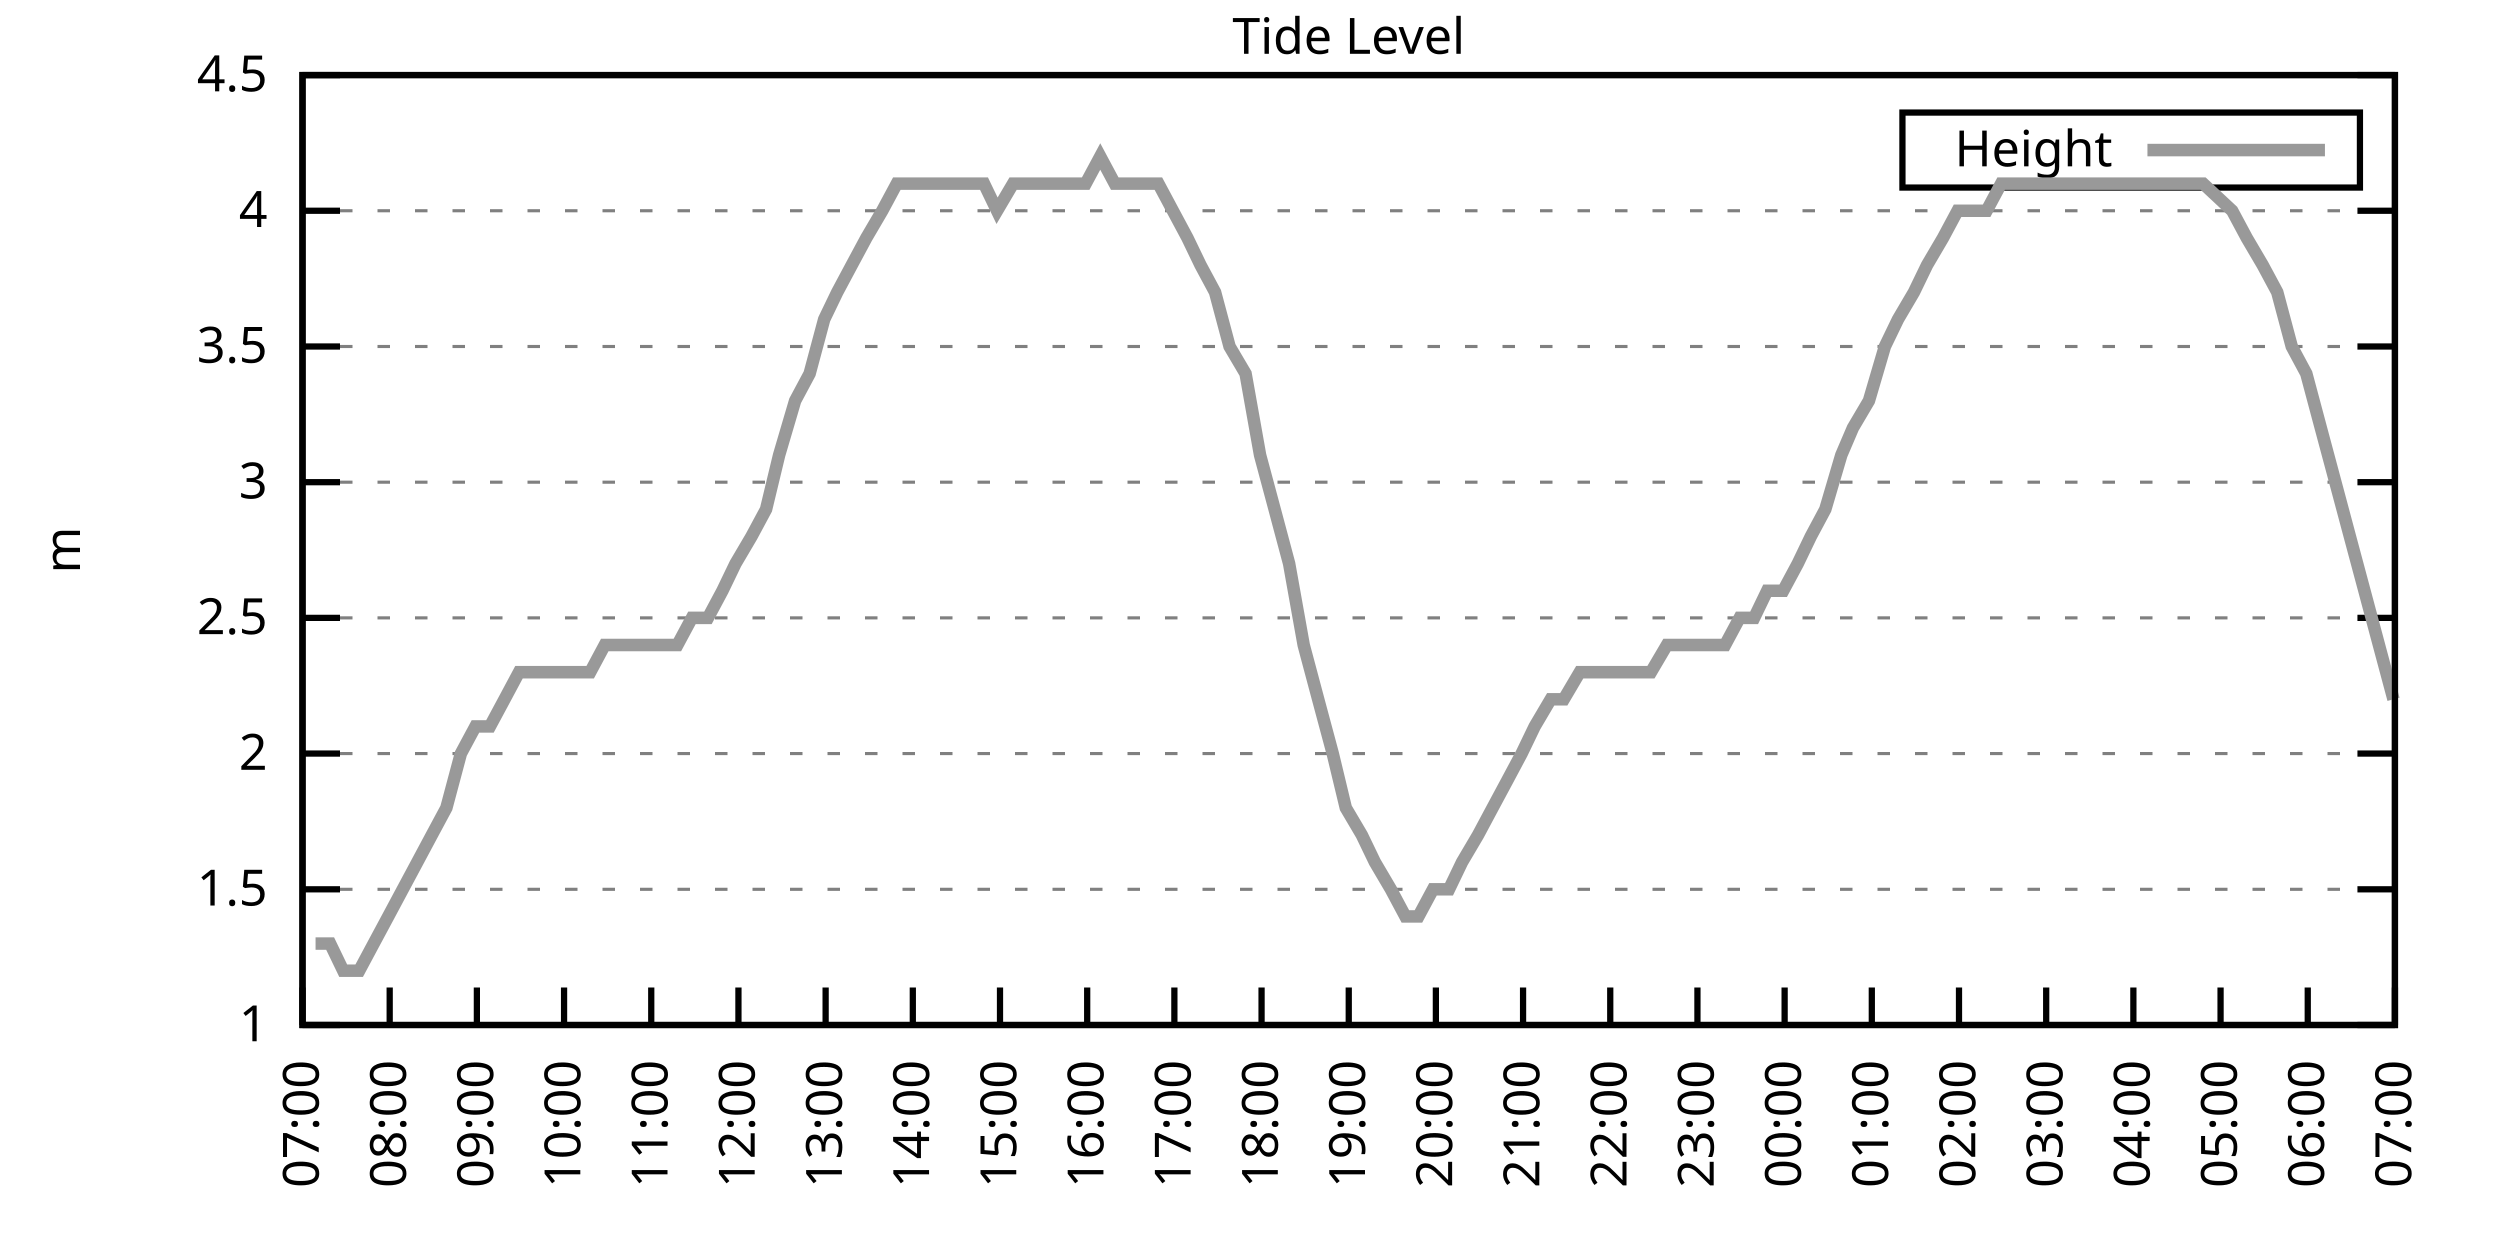
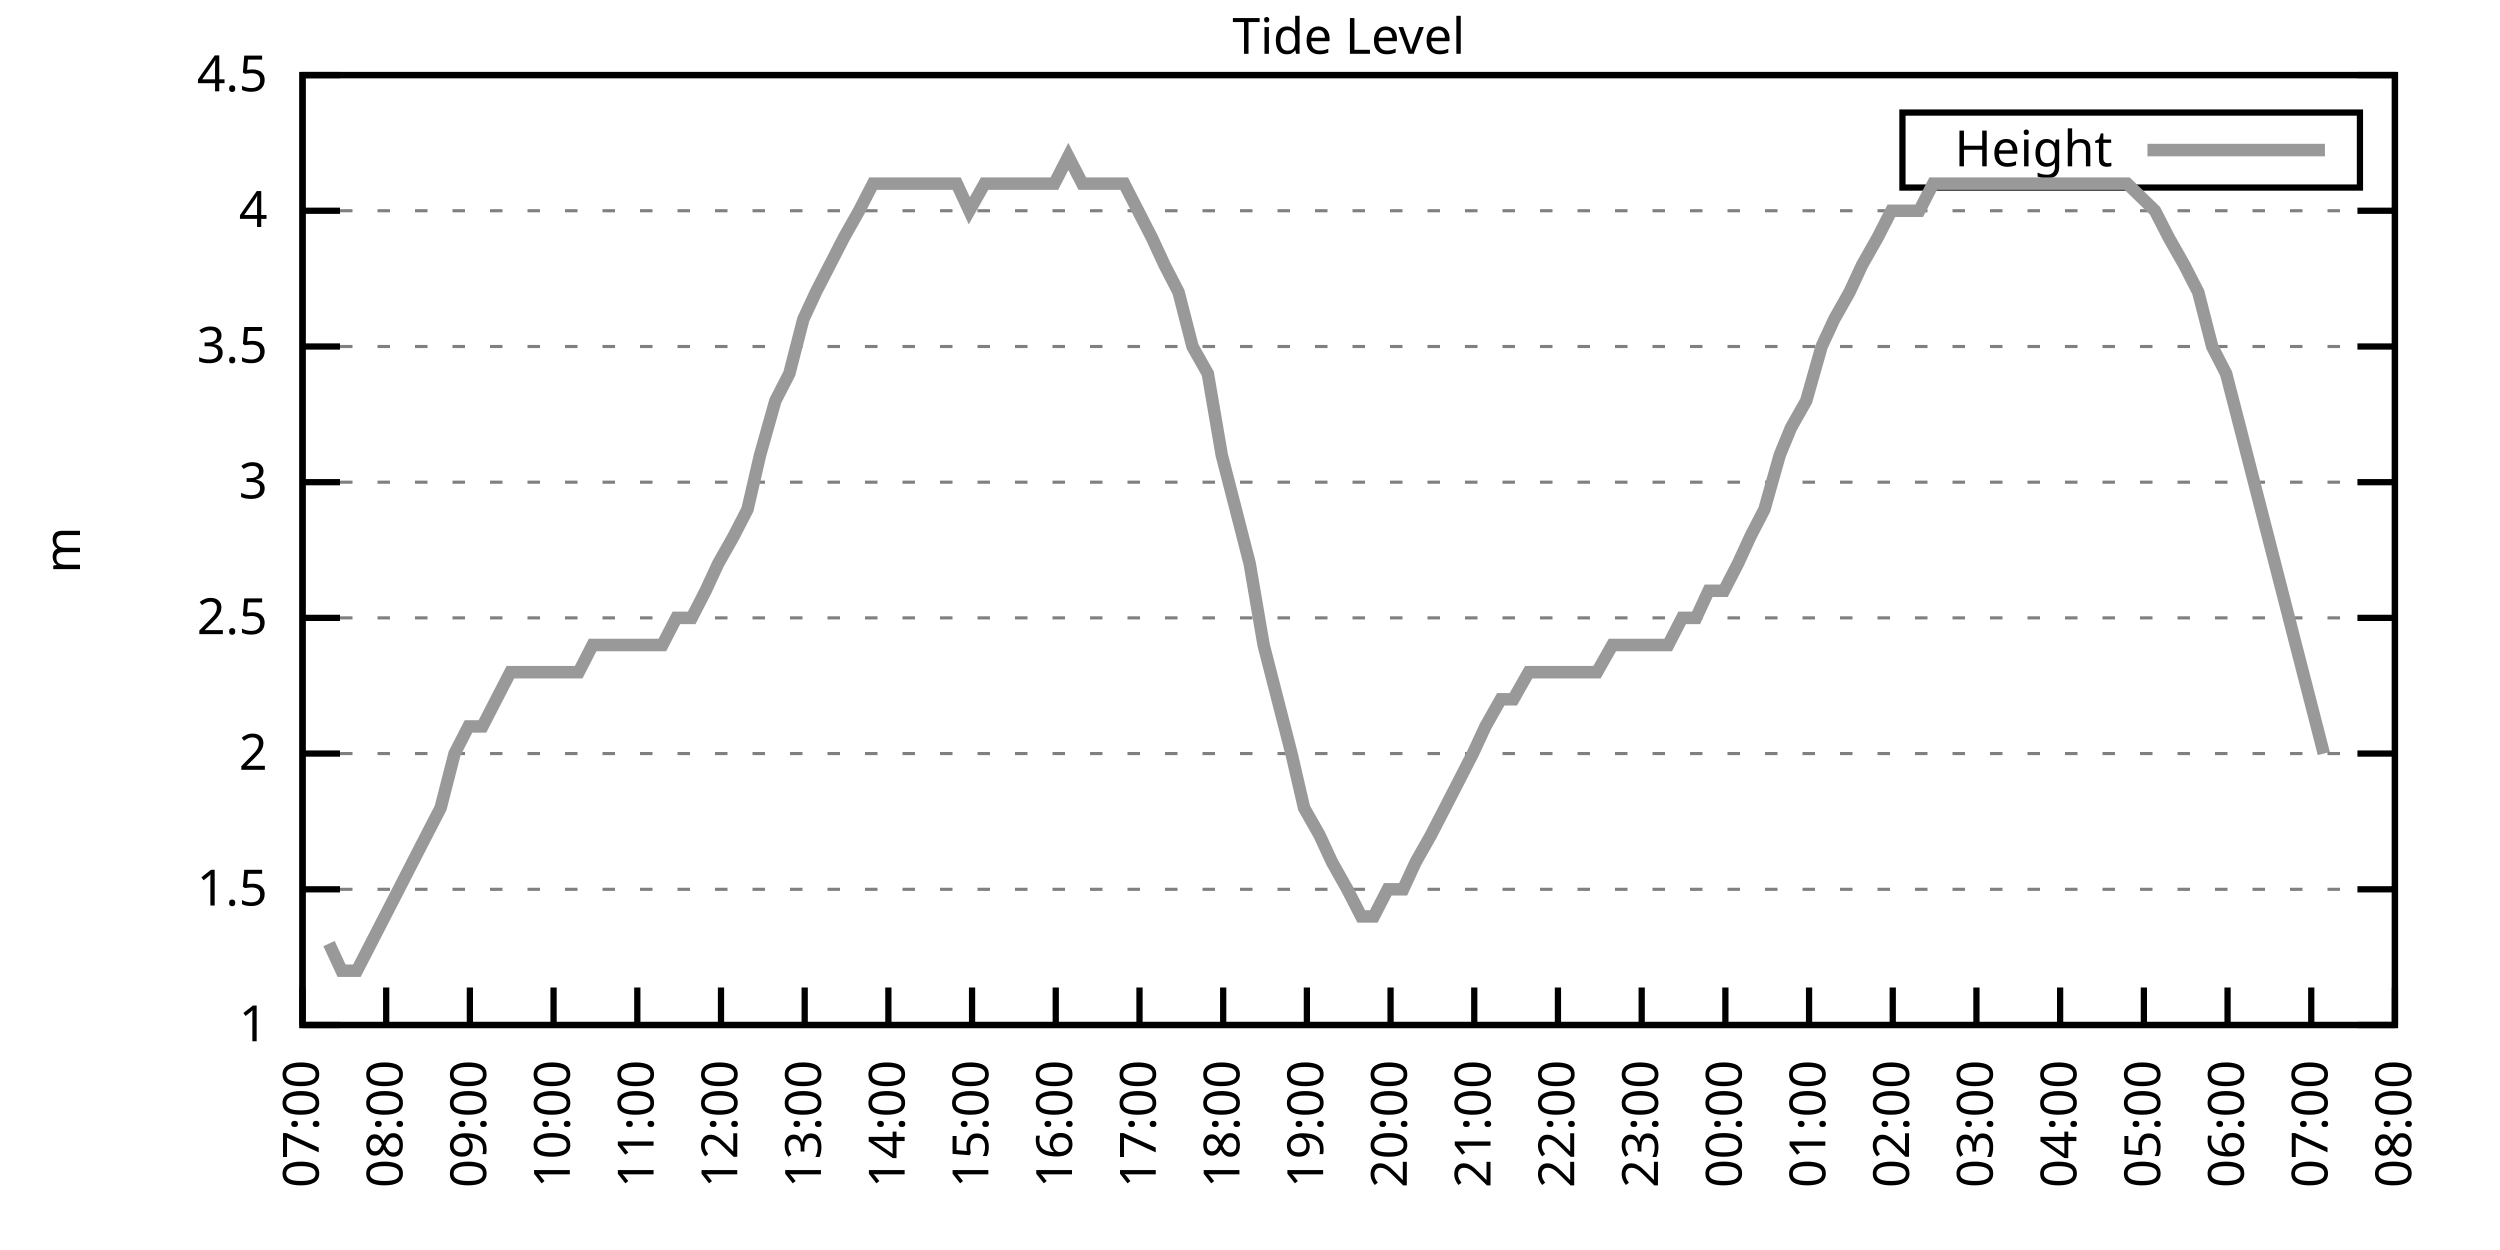
<svg xmlns="http://www.w3.org/2000/svg" xmlns:xlink="http://www.w3.org/1999/xlink" width="400" height="200" viewBox="0 0 400 200">
  <g id="gnuplot_canvas">
    <rect x="0" y="0" width="400" height="200" fill="none" />
    <defs>
      <circle id="gpDot" r="0.5" stroke-width="0.5" stroke="currentColor" />
      <path id="gpPt0" stroke-width="0.333" stroke="currentColor" d="M-1,0 h2 M0,-1 v2" />
      <path id="gpPt1" stroke-width="0.333" stroke="currentColor" d="M-1,-1 L1,1 M1,-1 L-1,1" />
      <path id="gpPt2" stroke-width="0.333" stroke="currentColor" d="M-1,0 L1,0 M0,-1 L0,1 M-1,-1 L1,1 M-1,1 L1,-1" />
      <rect id="gpPt3" stroke-width="0.333" stroke="currentColor" x="-1" y="-1" width="2" height="2" />
      <rect id="gpPt4" stroke-width="0.333" stroke="currentColor" fill="currentColor" x="-1" y="-1" width="2" height="2" />
      <circle id="gpPt5" stroke-width="0.333" stroke="currentColor" cx="0" cy="0" r="1" />
      <use xlink:href="#gpPt5" id="gpPt6" fill="currentColor" stroke="none" />
      <path id="gpPt7" stroke-width="0.333" stroke="currentColor" d="M0,-1.33 L-1.33,0.67 L1.33,0.67 z" />
      <use xlink:href="#gpPt7" id="gpPt8" fill="currentColor" stroke="none" />
      <use xlink:href="#gpPt7" id="gpPt9" stroke="currentColor" transform="rotate(180)" />
      <use xlink:href="#gpPt9" id="gpPt10" fill="currentColor" stroke="none" />
      <use xlink:href="#gpPt3" id="gpPt11" stroke="currentColor" transform="rotate(45)" />
      <use xlink:href="#gpPt11" id="gpPt12" fill="currentColor" stroke="none" />
      <path id="gpPt13" stroke-width="0.333" stroke="currentColor" d="M0,1.330 L1.265,0.411 L0.782,-1.067 L-0.782,-1.076 L-1.265,0.411 z" />
      <use xlink:href="#gpPt13" id="gpPt14" fill="currentColor" stroke="none" />
      <filter id="textbox" filterUnits="objectBoundingBox" x="0" y="0" height="1" width="1">
        <feFlood flood-color="white" flood-opacity="1" result="bgnd" />
        <feComposite in="SourceGraphic" in2="bgnd" operator="atop" />
      </filter>
      <filter id="greybox" filterUnits="objectBoundingBox" x="0" y="0" height="1" width="1">
        <feFlood flood-color="lightgrey" flood-opacity="1" result="grey" />
        <feComposite in="SourceGraphic" in2="grey" operator="atop" />
      </filter>
    </defs>
    <g fill="none" color="white" stroke="currentColor" stroke-width="1.00" stroke-linecap="butt" stroke-linejoin="miter">
</g>
    <g fill="none" color="black" stroke="currentColor" stroke-width="1.00" stroke-linecap="butt" stroke-linejoin="miter">
      <g stroke="none" shape-rendering="crispEdges">
        <polygon fill="rgb(255, 255, 255)" points="48.40,164.00 383.18,164.00 383.18,12.02 48.40,12.02 " />
      </g>
    </g>
    <g fill="none" color="black" stroke="currentColor" stroke-width="1.00" stroke-linecap="butt" stroke-linejoin="miter">
</g>
    <g fill="none" color="black" stroke="black" stroke-width="0.50" stroke-linecap="butt" stroke-linejoin="miter">
</g>
    <g fill="none" color="gray" stroke="currentColor" stroke-width="0.50" stroke-linecap="butt" stroke-linejoin="miter">
      <path stroke="gray" stroke-dasharray="2,4" class="gridline" d="M48.40,164.00 L383.19,164.00  " />
    </g>
    <g fill="none" color="gray" stroke="gray" stroke-width="1.00" stroke-linecap="butt" stroke-linejoin="miter">
</g>
    <g fill="none" color="black" stroke="currentColor" stroke-width="1.00" stroke-linecap="butt" stroke-linejoin="miter">
      <path stroke="black" d="M48.40,164.00 L54.40,164.00 M383.19,164.00 L377.19,164.00  " />
      <g transform="translate(42.80,166.60)" stroke="none" fill="black" font-family="Sans" font-size="8.00" text-anchor="end">
        <text>
          <tspan font-family="Sans"> 1</tspan>
        </text>
      </g>
    </g>
    <g fill="none" color="black" stroke="currentColor" stroke-width="1.00" stroke-linecap="butt" stroke-linejoin="miter">
</g>
    <g fill="none" color="black" stroke="black" stroke-width="0.50" stroke-linecap="butt" stroke-linejoin="miter">
</g>
    <g fill="none" color="gray" stroke="currentColor" stroke-width="0.50" stroke-linecap="butt" stroke-linejoin="miter">
      <path stroke="gray" stroke-dasharray="2,4" class="gridline" d="M48.40,142.29 L383.19,142.29  " />
    </g>
    <g fill="none" color="gray" stroke="gray" stroke-width="1.00" stroke-linecap="butt" stroke-linejoin="miter">
</g>
    <g fill="none" color="black" stroke="currentColor" stroke-width="1.00" stroke-linecap="butt" stroke-linejoin="miter">
      <path stroke="black" d="M48.40,142.29 L54.40,142.29 M383.19,142.29 L377.19,142.29  " />
      <g transform="translate(42.80,144.89)" stroke="none" fill="black" font-family="Sans" font-size="8.00" text-anchor="end">
        <text>
          <tspan font-family="Sans"> 1.5</tspan>
        </text>
      </g>
    </g>
    <g fill="none" color="black" stroke="currentColor" stroke-width="1.00" stroke-linecap="butt" stroke-linejoin="miter">
</g>
    <g fill="none" color="black" stroke="black" stroke-width="0.50" stroke-linecap="butt" stroke-linejoin="miter">
</g>
    <g fill="none" color="gray" stroke="currentColor" stroke-width="0.50" stroke-linecap="butt" stroke-linejoin="miter">
      <path stroke="gray" stroke-dasharray="2,4" class="gridline" d="M48.40,120.57 L383.19,120.57  " />
    </g>
    <g fill="none" color="gray" stroke="gray" stroke-width="1.00" stroke-linecap="butt" stroke-linejoin="miter">
</g>
    <g fill="none" color="black" stroke="currentColor" stroke-width="1.00" stroke-linecap="butt" stroke-linejoin="miter">
      <path stroke="black" d="M48.40,120.57 L54.40,120.57 M383.19,120.57 L377.19,120.57  " />
      <g transform="translate(42.80,123.17)" stroke="none" fill="black" font-family="Sans" font-size="8.00" text-anchor="end">
        <text>
          <tspan font-family="Sans"> 2</tspan>
        </text>
      </g>
    </g>
    <g fill="none" color="black" stroke="currentColor" stroke-width="1.00" stroke-linecap="butt" stroke-linejoin="miter">
</g>
    <g fill="none" color="black" stroke="black" stroke-width="0.50" stroke-linecap="butt" stroke-linejoin="miter">
</g>
    <g fill="none" color="gray" stroke="currentColor" stroke-width="0.50" stroke-linecap="butt" stroke-linejoin="miter">
      <path stroke="gray" stroke-dasharray="2,4" class="gridline" d="M48.40,98.86 L383.19,98.86  " />
    </g>
    <g fill="none" color="gray" stroke="gray" stroke-width="1.00" stroke-linecap="butt" stroke-linejoin="miter">
</g>
    <g fill="none" color="black" stroke="currentColor" stroke-width="1.00" stroke-linecap="butt" stroke-linejoin="miter">
      <path stroke="black" d="M48.40,98.86 L54.40,98.86 M383.19,98.86 L377.19,98.86  " />
      <g transform="translate(42.80,101.46)" stroke="none" fill="black" font-family="Sans" font-size="8.00" text-anchor="end">
        <text>
          <tspan font-family="Sans"> 2.5</tspan>
        </text>
      </g>
    </g>
    <g fill="none" color="black" stroke="currentColor" stroke-width="1.00" stroke-linecap="butt" stroke-linejoin="miter">
</g>
    <g fill="none" color="black" stroke="black" stroke-width="0.50" stroke-linecap="butt" stroke-linejoin="miter">
</g>
    <g fill="none" color="gray" stroke="currentColor" stroke-width="0.50" stroke-linecap="butt" stroke-linejoin="miter">
      <path stroke="gray" stroke-dasharray="2,4" class="gridline" d="M48.40,77.15 L383.19,77.15  " />
    </g>
    <g fill="none" color="gray" stroke="gray" stroke-width="1.00" stroke-linecap="butt" stroke-linejoin="miter">
</g>
    <g fill="none" color="black" stroke="currentColor" stroke-width="1.00" stroke-linecap="butt" stroke-linejoin="miter">
      <path stroke="black" d="M48.40,77.15 L54.40,77.15 M383.19,77.15 L377.19,77.15  " />
      <g transform="translate(42.80,79.75)" stroke="none" fill="black" font-family="Sans" font-size="8.00" text-anchor="end">
        <text>
          <tspan font-family="Sans"> 3</tspan>
        </text>
      </g>
    </g>
    <g fill="none" color="black" stroke="currentColor" stroke-width="1.00" stroke-linecap="butt" stroke-linejoin="miter">
</g>
    <g fill="none" color="black" stroke="black" stroke-width="0.50" stroke-linecap="butt" stroke-linejoin="miter">
</g>
    <g fill="none" color="gray" stroke="currentColor" stroke-width="0.50" stroke-linecap="butt" stroke-linejoin="miter">
      <path stroke="gray" stroke-dasharray="2,4" class="gridline" d="M48.40,55.44 L383.19,55.44  " />
    </g>
    <g fill="none" color="gray" stroke="gray" stroke-width="1.00" stroke-linecap="butt" stroke-linejoin="miter">
</g>
    <g fill="none" color="black" stroke="currentColor" stroke-width="1.00" stroke-linecap="butt" stroke-linejoin="miter">
      <path stroke="black" d="M48.40,55.44 L54.40,55.44 M383.19,55.44 L377.19,55.44  " />
      <g transform="translate(42.80,58.04)" stroke="none" fill="black" font-family="Sans" font-size="8.00" text-anchor="end">
        <text>
          <tspan font-family="Sans"> 3.5</tspan>
        </text>
      </g>
    </g>
    <g fill="none" color="black" stroke="currentColor" stroke-width="1.00" stroke-linecap="butt" stroke-linejoin="miter">
</g>
    <g fill="none" color="black" stroke="black" stroke-width="0.50" stroke-linecap="butt" stroke-linejoin="miter">
</g>
    <g fill="none" color="gray" stroke="currentColor" stroke-width="0.50" stroke-linecap="butt" stroke-linejoin="miter">
      <path stroke="gray" stroke-dasharray="2,4" class="gridline" d="M48.40,33.72 L383.19,33.72  " />
    </g>
    <g fill="none" color="gray" stroke="gray" stroke-width="1.00" stroke-linecap="butt" stroke-linejoin="miter">
</g>
    <g fill="none" color="black" stroke="currentColor" stroke-width="1.00" stroke-linecap="butt" stroke-linejoin="miter">
      <path stroke="black" d="M48.40,33.72 L54.40,33.72 M383.19,33.72 L377.19,33.72  " />
      <g transform="translate(42.80,36.32)" stroke="none" fill="black" font-family="Sans" font-size="8.00" text-anchor="end">
        <text>
          <tspan font-family="Sans"> 4</tspan>
        </text>
      </g>
    </g>
    <g fill="none" color="black" stroke="currentColor" stroke-width="1.00" stroke-linecap="butt" stroke-linejoin="miter">
</g>
    <g fill="none" color="black" stroke="black" stroke-width="0.50" stroke-linecap="butt" stroke-linejoin="miter">
</g>
    <g fill="none" color="gray" stroke="currentColor" stroke-width="0.50" stroke-linecap="butt" stroke-linejoin="miter">
      <path stroke="gray" stroke-dasharray="2,4" class="gridline" d="M48.40,12.01 L383.19,12.01  " />
    </g>
    <g fill="none" color="gray" stroke="gray" stroke-width="1.00" stroke-linecap="butt" stroke-linejoin="miter">
</g>
    <g fill="none" color="black" stroke="currentColor" stroke-width="1.00" stroke-linecap="butt" stroke-linejoin="miter">
      <path stroke="black" d="M48.40,12.01 L54.40,12.01 M383.19,12.01 L377.19,12.01  " />
      <g transform="translate(42.80,14.61)" stroke="none" fill="black" font-family="Sans" font-size="8.00" text-anchor="end">
        <text>
          <tspan font-family="Sans"> 4.5</tspan>
        </text>
      </g>
    </g>
    <g fill="none" color="black" stroke="currentColor" stroke-width="1.00" stroke-linecap="butt" stroke-linejoin="miter">
      <path stroke="black" d="M48.40,164.00 L48.40,158.00  " />
      <g transform="translate(51.00,169.60) rotate(270.00)" stroke="none" fill="black" font-family="Sans" font-size="8.00" text-anchor="end">
        <text>
          <tspan font-family="Sans">07:00</tspan>
        </text>
      </g>
    </g>
    <g fill="none" color="black" stroke="currentColor" stroke-width="1.00" stroke-linecap="butt" stroke-linejoin="miter">
-       <path stroke="black" d="M62.35,164.00 L62.35,158.00  " />
-       <g transform="translate(64.95,169.60) rotate(270.00)" stroke="none" fill="black" font-family="Sans" font-size="8.00" text-anchor="end">
+       <path stroke="black" d="M61.79,164.00 L61.79,158.00  " />
+       <g transform="translate(64.39,169.60) rotate(270.00)" stroke="none" fill="black" font-family="Sans" font-size="8.00" text-anchor="end">
        <text>
          <tspan font-family="Sans">08:00</tspan>
        </text>
      </g>
    </g>
    <g fill="none" color="black" stroke="currentColor" stroke-width="1.00" stroke-linecap="butt" stroke-linejoin="miter">
-       <path stroke="black" d="M76.30,164.00 L76.30,158.00  " />
-       <g transform="translate(78.90,169.60) rotate(270.00)" stroke="none" fill="black" font-family="Sans" font-size="8.00" text-anchor="end">
+       <path stroke="black" d="M75.18,164.00 L75.18,158.00  " />
+       <g transform="translate(77.78,169.60) rotate(270.00)" stroke="none" fill="black" font-family="Sans" font-size="8.00" text-anchor="end">
        <text>
          <tspan font-family="Sans">09:00</tspan>
        </text>
      </g>
    </g>
    <g fill="none" color="black" stroke="currentColor" stroke-width="1.00" stroke-linecap="butt" stroke-linejoin="miter">
-       <path stroke="black" d="M90.25,164.00 L90.25,158.00  " />
-       <g transform="translate(92.85,169.60) rotate(270.00)" stroke="none" fill="black" font-family="Sans" font-size="8.00" text-anchor="end">
+       <path stroke="black" d="M88.57,164.00 L88.57,158.00  " />
+       <g transform="translate(91.17,169.60) rotate(270.00)" stroke="none" fill="black" font-family="Sans" font-size="8.00" text-anchor="end">
        <text>
          <tspan font-family="Sans">10:00</tspan>
        </text>
      </g>
    </g>
    <g fill="none" color="black" stroke="currentColor" stroke-width="1.00" stroke-linecap="butt" stroke-linejoin="miter">
-       <path stroke="black" d="M104.20,164.00 L104.20,158.00  " />
-       <g transform="translate(106.80,169.60) rotate(270.00)" stroke="none" fill="black" font-family="Sans" font-size="8.00" text-anchor="end">
+       <path stroke="black" d="M101.97,164.00 L101.97,158.00  " />
+       <g transform="translate(104.57,169.60) rotate(270.00)" stroke="none" fill="black" font-family="Sans" font-size="8.00" text-anchor="end">
        <text>
          <tspan font-family="Sans">11:00</tspan>
        </text>
      </g>
    </g>
    <g fill="none" color="black" stroke="currentColor" stroke-width="1.00" stroke-linecap="butt" stroke-linejoin="miter">
-       <path stroke="black" d="M118.15,164.00 L118.15,158.00  " />
-       <g transform="translate(120.75,169.60) rotate(270.00)" stroke="none" fill="black" font-family="Sans" font-size="8.00" text-anchor="end">
+       <path stroke="black" d="M115.36,164.00 L115.36,158.00  " />
+       <g transform="translate(117.96,169.60) rotate(270.00)" stroke="none" fill="black" font-family="Sans" font-size="8.00" text-anchor="end">
        <text>
          <tspan font-family="Sans">12:00</tspan>
        </text>
      </g>
    </g>
    <g fill="none" color="black" stroke="currentColor" stroke-width="1.00" stroke-linecap="butt" stroke-linejoin="miter">
-       <path stroke="black" d="M132.10,164.00 L132.10,158.00  " />
-       <g transform="translate(134.70,169.60) rotate(270.00)" stroke="none" fill="black" font-family="Sans" font-size="8.00" text-anchor="end">
+       <path stroke="black" d="M128.75,164.00 L128.75,158.00  " />
+       <g transform="translate(131.35,169.60) rotate(270.00)" stroke="none" fill="black" font-family="Sans" font-size="8.00" text-anchor="end">
        <text>
          <tspan font-family="Sans">13:00</tspan>
        </text>
      </g>
    </g>
    <g fill="none" color="black" stroke="currentColor" stroke-width="1.00" stroke-linecap="butt" stroke-linejoin="miter">
-       <path stroke="black" d="M146.05,164.00 L146.05,158.00  " />
-       <g transform="translate(148.65,169.60) rotate(270.00)" stroke="none" fill="black" font-family="Sans" font-size="8.00" text-anchor="end">
+       <path stroke="black" d="M142.14,164.00 L142.14,158.00  " />
+       <g transform="translate(144.74,169.60) rotate(270.00)" stroke="none" fill="black" font-family="Sans" font-size="8.00" text-anchor="end">
        <text>
          <tspan font-family="Sans">14:00</tspan>
        </text>
      </g>
    </g>
    <g fill="none" color="black" stroke="currentColor" stroke-width="1.00" stroke-linecap="butt" stroke-linejoin="miter">
-       <path stroke="black" d="M160.00,164.00 L160.00,158.00  " />
-       <g transform="translate(162.60,169.60) rotate(270.00)" stroke="none" fill="black" font-family="Sans" font-size="8.00" text-anchor="end">
+       <path stroke="black" d="M155.53,164.00 L155.53,158.00  " />
+       <g transform="translate(158.13,169.60) rotate(270.00)" stroke="none" fill="black" font-family="Sans" font-size="8.00" text-anchor="end">
        <text>
          <tspan font-family="Sans">15:00</tspan>
        </text>
      </g>
    </g>
    <g fill="none" color="black" stroke="currentColor" stroke-width="1.00" stroke-linecap="butt" stroke-linejoin="miter">
-       <path stroke="black" d="M173.95,164.00 L173.95,158.00  " />
-       <g transform="translate(176.55,169.60) rotate(270.00)" stroke="none" fill="black" font-family="Sans" font-size="8.00" text-anchor="end">
+       <path stroke="black" d="M168.92,164.00 L168.92,158.00  " />
+       <g transform="translate(171.52,169.60) rotate(270.00)" stroke="none" fill="black" font-family="Sans" font-size="8.00" text-anchor="end">
        <text>
          <tspan font-family="Sans">16:00</tspan>
        </text>
      </g>
    </g>
    <g fill="none" color="black" stroke="currentColor" stroke-width="1.00" stroke-linecap="butt" stroke-linejoin="miter">
-       <path stroke="black" d="M187.90,164.00 L187.90,158.00  " />
-       <g transform="translate(190.50,169.60) rotate(270.00)" stroke="none" fill="black" font-family="Sans" font-size="8.00" text-anchor="end">
+       <path stroke="black" d="M182.32,164.00 L182.32,158.00  " />
+       <g transform="translate(184.92,169.60) rotate(270.00)" stroke="none" fill="black" font-family="Sans" font-size="8.00" text-anchor="end">
        <text>
          <tspan font-family="Sans">17:00</tspan>
        </text>
      </g>
    </g>
    <g fill="none" color="black" stroke="currentColor" stroke-width="1.00" stroke-linecap="butt" stroke-linejoin="miter">
-       <path stroke="black" d="M201.85,164.00 L201.85,158.00  " />
-       <g transform="translate(204.45,169.60) rotate(270.00)" stroke="none" fill="black" font-family="Sans" font-size="8.00" text-anchor="end">
+       <path stroke="black" d="M195.71,164.00 L195.71,158.00  " />
+       <g transform="translate(198.31,169.60) rotate(270.00)" stroke="none" fill="black" font-family="Sans" font-size="8.00" text-anchor="end">
        <text>
          <tspan font-family="Sans">18:00</tspan>
        </text>
      </g>
    </g>
    <g fill="none" color="black" stroke="currentColor" stroke-width="1.00" stroke-linecap="butt" stroke-linejoin="miter">
-       <path stroke="black" d="M215.80,164.00 L215.80,158.00  " />
-       <g transform="translate(218.40,169.60) rotate(270.00)" stroke="none" fill="black" font-family="Sans" font-size="8.00" text-anchor="end">
+       <path stroke="black" d="M209.10,164.00 L209.10,158.00  " />
+       <g transform="translate(211.70,169.60) rotate(270.00)" stroke="none" fill="black" font-family="Sans" font-size="8.00" text-anchor="end">
        <text>
          <tspan font-family="Sans">19:00</tspan>
        </text>
      </g>
    </g>
    <g fill="none" color="black" stroke="currentColor" stroke-width="1.00" stroke-linecap="butt" stroke-linejoin="miter">
-       <path stroke="black" d="M229.74,164.00 L229.74,158.00  " />
-       <g transform="translate(232.34,169.60) rotate(270.00)" stroke="none" fill="black" font-family="Sans" font-size="8.00" text-anchor="end">
+       <path stroke="black" d="M222.49,164.00 L222.49,158.00  " />
+       <g transform="translate(225.09,169.60) rotate(270.00)" stroke="none" fill="black" font-family="Sans" font-size="8.00" text-anchor="end">
        <text>
          <tspan font-family="Sans">20:00</tspan>
        </text>
      </g>
    </g>
    <g fill="none" color="black" stroke="currentColor" stroke-width="1.00" stroke-linecap="butt" stroke-linejoin="miter">
-       <path stroke="black" d="M243.69,164.00 L243.69,158.00  " />
-       <g transform="translate(246.29,169.60) rotate(270.00)" stroke="none" fill="black" font-family="Sans" font-size="8.00" text-anchor="end">
+       <path stroke="black" d="M235.88,164.00 L235.88,158.00  " />
+       <g transform="translate(238.48,169.60) rotate(270.00)" stroke="none" fill="black" font-family="Sans" font-size="8.00" text-anchor="end">
        <text>
          <tspan font-family="Sans">21:00</tspan>
        </text>
      </g>
    </g>
    <g fill="none" color="black" stroke="currentColor" stroke-width="1.00" stroke-linecap="butt" stroke-linejoin="miter">
-       <path stroke="black" d="M257.64,164.00 L257.64,158.00  " />
-       <g transform="translate(260.24,169.60) rotate(270.00)" stroke="none" fill="black" font-family="Sans" font-size="8.00" text-anchor="end">
+       <path stroke="black" d="M249.27,164.00 L249.27,158.00  " />
+       <g transform="translate(251.87,169.60) rotate(270.00)" stroke="none" fill="black" font-family="Sans" font-size="8.00" text-anchor="end">
        <text>
          <tspan font-family="Sans">22:00</tspan>
        </text>
      </g>
    </g>
    <g fill="none" color="black" stroke="currentColor" stroke-width="1.00" stroke-linecap="butt" stroke-linejoin="miter">
-       <path stroke="black" d="M271.59,164.00 L271.59,158.00  " />
-       <g transform="translate(274.19,169.60) rotate(270.00)" stroke="none" fill="black" font-family="Sans" font-size="8.00" text-anchor="end">
+       <path stroke="black" d="M262.67,164.00 L262.67,158.00  " />
+       <g transform="translate(265.27,169.60) rotate(270.00)" stroke="none" fill="black" font-family="Sans" font-size="8.00" text-anchor="end">
        <text>
          <tspan font-family="Sans">23:00</tspan>
        </text>
      </g>
    </g>
    <g fill="none" color="black" stroke="currentColor" stroke-width="1.00" stroke-linecap="butt" stroke-linejoin="miter">
-       <path stroke="black" d="M285.54,164.00 L285.54,158.00  " />
-       <g transform="translate(288.14,169.60) rotate(270.00)" stroke="none" fill="black" font-family="Sans" font-size="8.00" text-anchor="end">
+       <path stroke="black" d="M276.06,164.00 L276.06,158.00  " />
+       <g transform="translate(278.66,169.60) rotate(270.00)" stroke="none" fill="black" font-family="Sans" font-size="8.00" text-anchor="end">
        <text>
          <tspan font-family="Sans">00:00</tspan>
        </text>
      </g>
    </g>
    <g fill="none" color="black" stroke="currentColor" stroke-width="1.00" stroke-linecap="butt" stroke-linejoin="miter">
-       <path stroke="black" d="M299.49,164.00 L299.49,158.00  " />
-       <g transform="translate(302.09,169.60) rotate(270.00)" stroke="none" fill="black" font-family="Sans" font-size="8.00" text-anchor="end">
+       <path stroke="black" d="M289.45,164.00 L289.45,158.00  " />
+       <g transform="translate(292.05,169.60) rotate(270.00)" stroke="none" fill="black" font-family="Sans" font-size="8.00" text-anchor="end">
        <text>
          <tspan font-family="Sans">01:00</tspan>
        </text>
      </g>
    </g>
    <g fill="none" color="black" stroke="currentColor" stroke-width="1.00" stroke-linecap="butt" stroke-linejoin="miter">
-       <path stroke="black" d="M313.44,164.00 L313.44,158.00  " />
-       <g transform="translate(316.04,169.60) rotate(270.00)" stroke="none" fill="black" font-family="Sans" font-size="8.00" text-anchor="end">
+       <path stroke="black" d="M302.84,164.00 L302.84,158.00  " />
+       <g transform="translate(305.44,169.60) rotate(270.00)" stroke="none" fill="black" font-family="Sans" font-size="8.00" text-anchor="end">
        <text>
          <tspan font-family="Sans">02:00</tspan>
        </text>
      </g>
    </g>
    <g fill="none" color="black" stroke="currentColor" stroke-width="1.00" stroke-linecap="butt" stroke-linejoin="miter">
-       <path stroke="black" d="M327.39,164.00 L327.39,158.00  " />
-       <g transform="translate(329.99,169.60) rotate(270.00)" stroke="none" fill="black" font-family="Sans" font-size="8.00" text-anchor="end">
+       <path stroke="black" d="M316.23,164.00 L316.23,158.00  " />
+       <g transform="translate(318.83,169.60) rotate(270.00)" stroke="none" fill="black" font-family="Sans" font-size="8.00" text-anchor="end">
        <text>
          <tspan font-family="Sans">03:00</tspan>
        </text>
      </g>
    </g>
    <g fill="none" color="black" stroke="currentColor" stroke-width="1.00" stroke-linecap="butt" stroke-linejoin="miter">
-       <path stroke="black" d="M341.34,164.00 L341.34,158.00  " />
-       <g transform="translate(343.94,169.60) rotate(270.00)" stroke="none" fill="black" font-family="Sans" font-size="8.00" text-anchor="end">
+       <path stroke="black" d="M329.62,164.00 L329.62,158.00  " />
+       <g transform="translate(332.22,169.60) rotate(270.00)" stroke="none" fill="black" font-family="Sans" font-size="8.00" text-anchor="end">
        <text>
          <tspan font-family="Sans">04:00</tspan>
        </text>
      </g>
    </g>
    <g fill="none" color="black" stroke="currentColor" stroke-width="1.00" stroke-linecap="butt" stroke-linejoin="miter">
-       <path stroke="black" d="M355.29,164.00 L355.29,158.00  " />
-       <g transform="translate(357.89,169.60) rotate(270.00)" stroke="none" fill="black" font-family="Sans" font-size="8.00" text-anchor="end">
+       <path stroke="black" d="M343.02,164.00 L343.02,158.00  " />
+       <g transform="translate(345.62,169.60) rotate(270.00)" stroke="none" fill="black" font-family="Sans" font-size="8.00" text-anchor="end">
        <text>
          <tspan font-family="Sans">05:00</tspan>
        </text>
      </g>
    </g>
    <g fill="none" color="black" stroke="currentColor" stroke-width="1.00" stroke-linecap="butt" stroke-linejoin="miter">
-       <path stroke="black" d="M369.24,164.00 L369.24,158.00  " />
-       <g transform="translate(371.84,169.60) rotate(270.00)" stroke="none" fill="black" font-family="Sans" font-size="8.00" text-anchor="end">
+       <path stroke="black" d="M356.41,164.00 L356.41,158.00  " />
+       <g transform="translate(359.01,169.60) rotate(270.00)" stroke="none" fill="black" font-family="Sans" font-size="8.00" text-anchor="end">
        <text>
          <tspan font-family="Sans">06:00</tspan>
+         </text>
+       </g>
+     </g>
+     <g fill="none" color="black" stroke="currentColor" stroke-width="1.00" stroke-linecap="butt" stroke-linejoin="miter">
+       <path stroke="black" d="M369.80,164.00 L369.80,158.00  " />
+       <g transform="translate(372.40,169.60) rotate(270.00)" stroke="none" fill="black" font-family="Sans" font-size="8.00" text-anchor="end">
+         <text>
+           <tspan font-family="Sans">07:00</tspan>
        </text>
      </g>
    </g>
    <g fill="none" color="black" stroke="currentColor" stroke-width="1.00" stroke-linecap="butt" stroke-linejoin="miter">
      <path stroke="black" d="M383.19,164.00 L383.19,158.00  " />
      <g transform="translate(385.79,169.60) rotate(270.00)" stroke="none" fill="black" font-family="Sans" font-size="8.00" text-anchor="end">
        <text>
-           <tspan font-family="Sans">07:00</tspan>
+           <tspan font-family="Sans">08:00</tspan>
        </text>
      </g>
    </g>
    <g fill="none" color="black" stroke="currentColor" stroke-width="1.00" stroke-linecap="butt" stroke-linejoin="miter">
</g>
    <g fill="none" color="black" stroke="currentColor" stroke-width="1.00" stroke-linecap="butt" stroke-linejoin="miter">
      <path stroke="black" d="M48.40,12.01 L48.40,164.00 L383.19,164.00 L383.19,12.01 L48.40,12.01 Z  " />
    </g>
    <g fill="none" color="black" stroke="currentColor" stroke-width="1.00" stroke-linecap="butt" stroke-linejoin="miter">
</g>
    <g fill="none" color="black" stroke="currentColor" stroke-width="1.00" stroke-linecap="butt" stroke-linejoin="miter">
      <path stroke="black" d="M304.39,30.01 L304.39,18.01 L377.59,18.01 L377.59,30.01 L304.39,30.01 Z  " />
    </g>
    <g id="Tide_level_plot_1">
      <g fill="none" color="white" stroke="black" stroke-width="2.00" stroke-linecap="butt" stroke-linejoin="miter">
</g>
      <g fill="none" color="black" stroke="currentColor" stroke-width="2.00" stroke-linecap="butt" stroke-linejoin="miter">
        <g transform="translate(337.99,26.61)" stroke="none" fill="black" font-family="Sans" font-size="8.00" text-anchor="end">
          <text>
            <tspan font-family="Sans">Height</tspan>
          </text>
        </g>
      </g>
      <g fill="none" color="black" stroke="currentColor" stroke-width="2.00" stroke-linecap="butt" stroke-linejoin="miter">
-         <path stroke="rgb(153, 153, 153)" d="M343.59,24.01 L371.99,24.01 M50.49,150.97 L52.82,150.97 L54.91,155.31 L57.47,155.31 L59.79,150.97 L62.12,146.63   L64.44,142.29 L66.77,137.94 L69.09,133.60 L71.42,129.26 L73.74,120.57 L76.07,116.23 L78.39,116.23 L80.72,111.89   L83.04,107.55 L85.37,107.55 L87.69,107.55 L90.02,107.55 L92.11,107.55 L94.43,107.55 L96.76,103.20 L99.32,103.20   L101.64,103.20 L103.73,103.20 L106.29,103.20 L108.38,103.20 L110.71,98.86 L113.27,98.86 L115.59,94.52 L117.68,90.18   L120.24,85.83 L122.57,81.49 L124.66,72.81 L127.22,64.12 L129.54,59.78 L131.87,51.09 L133.96,46.75 L136.28,42.41   L138.61,38.07 L141.16,33.72 L143.49,29.38 L145.81,29.38 L148.14,29.38 L150.23,29.38 L152.56,29.38 L155.11,29.38   L157.44,29.38 L159.53,33.72 L162.09,29.38 L164.41,29.38 L166.74,29.38 L169.06,29.38 L171.16,29.38 L173.71,29.38   L176.04,25.04 L178.36,29.38 L180.69,29.38 L182.78,29.38 L185.34,29.38 L187.66,33.72 L189.99,38.07 L192.08,42.41   L194.41,46.75 L196.73,55.44 L199.29,59.78 L201.61,72.81 L203.94,81.49 L206.26,90.18 L208.59,103.20 L210.91,111.89   L213.24,120.57 L215.33,129.26 L217.89,133.60 L219.98,137.94 L222.54,142.29 L224.86,146.63 L226.95,146.63 L229.28,142.29   L231.84,142.29 L233.93,137.94 L236.49,133.60 L238.81,129.26 L241.14,124.92 L243.46,120.57 L245.55,116.23 L248.11,111.89   L250.20,111.89 L252.76,107.55 L254.85,107.55 L257.18,107.55 L259.74,107.55 L262.06,107.55 L264.15,107.55 L266.71,103.20   L269.04,103.20 L271.36,103.20 L273.45,103.20 L276.01,103.20 L278.34,98.86 L280.66,98.86 L282.75,94.52 L285.31,94.52   L287.64,90.18 L289.73,85.83 L292.05,81.49 L294.61,72.81 L296.47,68.46 L299.03,64.12 L301.58,55.44 L303.68,51.09   L306.23,46.75 L308.33,42.41 L310.88,38.07 L313.21,33.72 L315.53,33.72 L317.86,33.72 L320.18,29.38 L322.51,29.38   L324.60,29.38 L329.48,29.38 L331.58,29.38 L334.13,29.38 L336.23,29.38 L338.55,29.38 L341.11,29.38 L343.20,29.38   L345.53,29.38 L347.85,29.38 L350.18,29.38 L352.50,29.38 L357.15,33.72 L359.48,38.07 L362.03,42.41 L364.36,46.75   L366.68,55.44 L369.01,59.78 L371.33,68.46 L373.66,77.15 L375.98,85.83 L378.31,94.52 L380.63,103.20 L382.96,111.89    " />
+         <path stroke="rgb(153, 153, 153)" d="M343.59,24.01 L371.99,24.01 M52.64,150.97 L54.65,155.31 L57.10,155.31 L59.34,150.97 L61.57,146.63 L63.80,142.29   L66.03,137.94 L68.26,133.60 L70.50,129.26 L72.73,120.57 L74.96,116.23 L77.19,116.23 L79.42,111.89 L81.66,107.55   L83.89,107.55 L86.12,107.55 L88.35,107.55 L90.36,107.55 L92.59,107.55 L94.82,103.20 L97.28,103.20 L99.51,103.20   L101.52,103.20 L103.98,103.20 L105.98,103.20 L108.22,98.86 L110.67,98.86 L112.90,94.52 L114.91,90.18 L117.37,85.83   L119.60,81.49 L121.61,72.81 L124.06,64.12 L126.29,59.78 L128.53,51.09 L130.54,46.75 L132.77,42.41 L135.00,38.07   L137.45,33.72 L139.69,29.38 L141.92,29.38 L144.15,29.38 L146.16,29.38 L148.39,29.38 L150.85,29.38 L153.08,29.38   L155.09,33.72 L157.54,29.38 L159.77,29.38 L162.01,29.38 L164.24,29.38 L166.25,29.38 L168.70,29.38 L170.93,25.04   L173.17,29.38 L175.40,29.38 L177.41,29.38 L179.86,29.38 L182.09,33.72 L184.32,38.07 L186.33,42.41 L188.57,46.75   L190.80,55.44 L193.25,59.78 L195.48,72.81 L197.72,81.49 L199.95,90.18 L202.18,103.20 L204.41,111.89 L206.64,120.57   L208.65,129.26 L211.11,133.60 L213.12,137.94 L215.57,142.29 L217.80,146.63 L219.81,146.63 L222.04,142.29 L224.50,142.29   L226.51,137.94 L228.96,133.60 L231.20,129.26 L233.43,124.92 L235.66,120.57 L237.67,116.23 L240.12,111.89 L242.13,111.89   L244.59,107.55 L246.60,107.55 L248.83,107.55 L251.28,107.55 L253.51,107.55 L255.52,107.55 L257.98,103.20 L260.21,103.20   L262.44,103.20 L264.45,103.20 L266.91,103.20 L269.14,98.86 L271.37,98.86 L273.38,94.52 L275.83,94.52 L278.07,90.18   L280.07,85.83 L282.31,81.49 L284.76,72.81 L286.55,68.46 L289.00,64.12 L291.46,55.44 L293.47,51.09 L295.92,46.75   L297.93,42.41 L300.39,38.07 L302.62,33.72 L304.85,33.72 L307.08,33.72 L309.31,29.38 L311.54,29.38 L313.55,29.38   L318.24,29.38 L320.25,29.38 L322.70,29.38 L324.71,29.38 L326.95,29.38 L329.40,29.38 L331.41,29.38 L333.64,29.38   L335.87,29.38 L338.10,29.38 L340.34,29.38 L344.80,33.72 L347.03,38.07 L349.49,42.41 L351.72,46.75 L353.95,55.44   L356.18,59.78 L358.42,68.46 L360.65,77.15 L362.88,85.83 L365.11,94.52 L367.34,103.20 L369.58,111.89 L371.81,120.57    " />
      </g>
    </g>
    <g fill="none" color="black" stroke="currentColor" stroke-width="2.00" stroke-linecap="butt" stroke-linejoin="miter">
</g>
    <g fill="none" color="black" stroke="black" stroke-width="1.00" stroke-linecap="butt" stroke-linejoin="miter">
</g>
    <g fill="none" color="black" stroke="currentColor" stroke-width="1.00" stroke-linecap="butt" stroke-linejoin="miter">
      <path stroke="black" d="M48.40,12.01 L48.40,164.00 L383.19,164.00 L383.19,12.01 L48.40,12.01 Z  " />
      <g transform="translate(12.80,88.01) rotate(270.00)" stroke="none" fill="black" font-family="Sans" font-size="8.00" text-anchor="middle">
        <text>
          <tspan font-family="Sans">m</tspan>
        </text>
      </g>
    </g>
    <g fill="none" color="black" stroke="currentColor" stroke-width="1.00" stroke-linecap="butt" stroke-linejoin="miter">
</g>
    <g fill="none" color="black" stroke="currentColor" stroke-width="1.00" stroke-linecap="butt" stroke-linejoin="miter">
      <g transform="translate(215.79,8.61)" stroke="none" fill="black" font-family="Sans" font-size="8.00" text-anchor="middle">
        <text>
          <tspan font-family="Sans">Tide Level</tspan>
        </text>
      </g>
    </g>
    <g fill="none" color="black" stroke="currentColor" stroke-width="1.00" stroke-linecap="butt" stroke-linejoin="miter">
</g>
  </g>
</svg>
